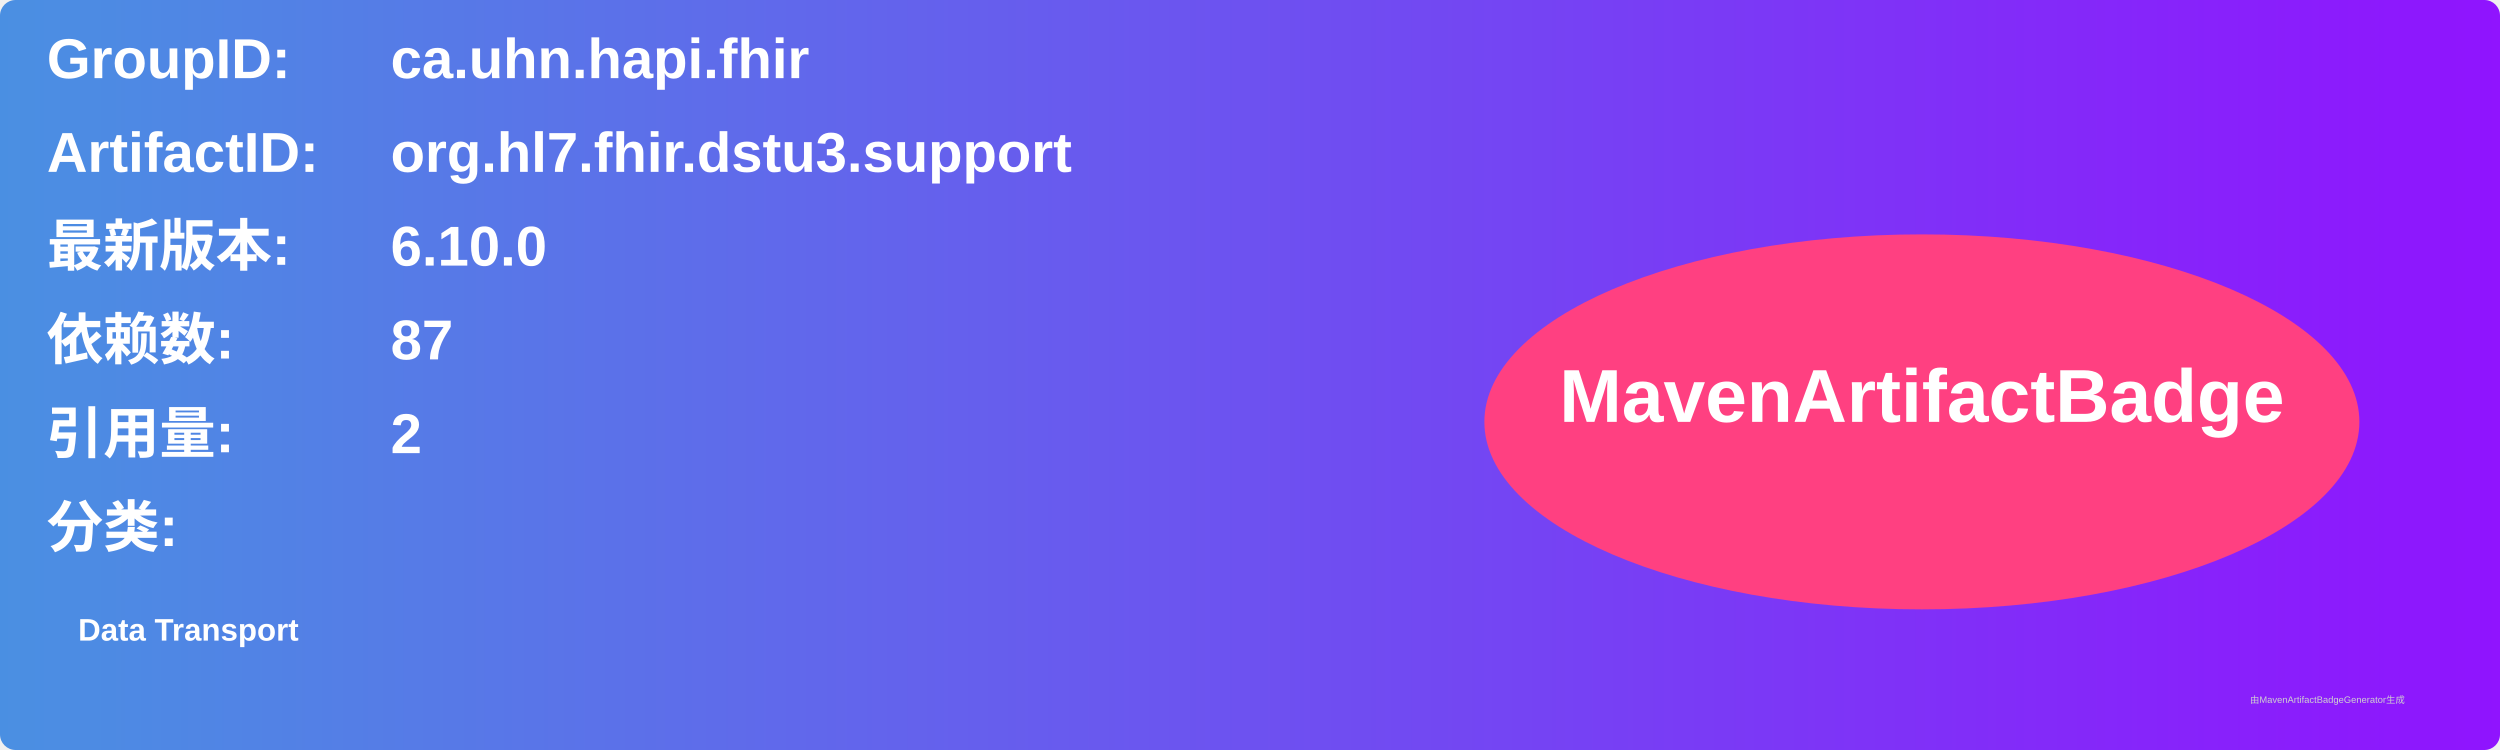
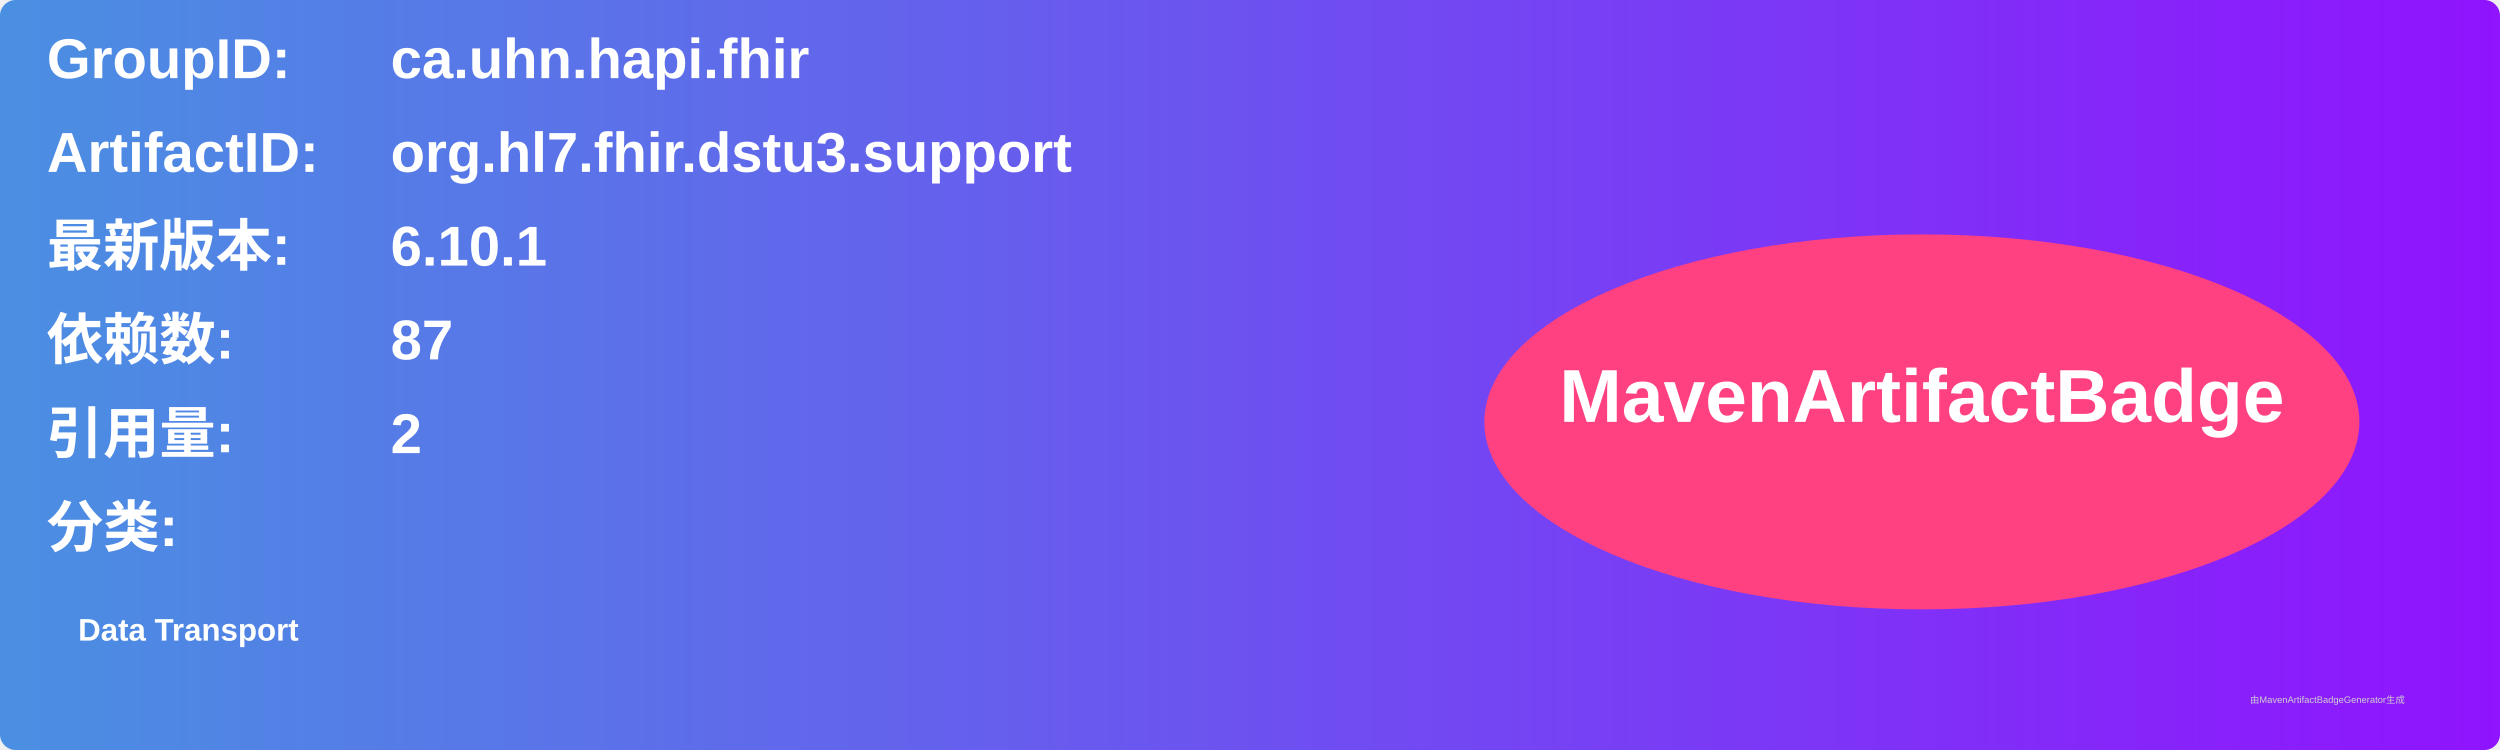
<svg xmlns="http://www.w3.org/2000/svg" width="800" height="240" viewBox="0 0 800 240">
  <linearGradient id="grad" x1="0%" y1="0%" x2="100%" y2="0%">
    <stop offset="0%" stop-color="#4a90e2" />
    <stop offset="100%" stop-color="#9013fe" />
  </linearGradient>
  <rect width="100%" height="100%" rx="5" ry="5" fill="url(#grad)" />
  <g transform="translate(15, 15)">
    <text x="0" y="10" font-family="Arial" font-size="18" fill="white" font-weight="bold" width="260">GroupID:</text>
    <text x="110" y="10" font-family="Arial" font-size="18" fill="white" font-weight="bold" width="460">ca.uhn.hapi.fhir</text>
    <text x="0" y="40" font-family="Arial" font-size="18" fill="white" font-weight="bold" width="260">ArtifactID:</text>
    <text x="110" y="40" font-family="Arial" font-size="18" fill="white" font-weight="bold" width="460">org.hl7.fhir.dstu3.support</text>
    <text x="0" y="70" font-family="Arial" font-size="18" fill="white" font-weight="bold">最新版本:</text>
    <text x="110" y="70" font-family="Arial" font-size="18" fill="white" font-weight="bold">
-       <tspan font-weight="bold">6.10.0</tspan>
+       <tspan font-weight="bold">6.10.1</tspan>
    </text>
    <text x="0" y="100" font-family="Arial" font-size="18" fill="white" font-weight="bold">依赖数: </text>
    <text x="110" y="100" font-family="Arial" font-size="18" fill="white">
      <tspan font-weight="bold">87</tspan>
    </text>
    <text x="0" y="130" font-family="Arial" font-size="18" fill="white" font-weight="bold">引用量: </text>
    <text x="110" y="130" font-family="Arial" font-size="18" fill="white">
      <tspan font-weight="bold">2</tspan>
    </text>
    <text x="0" y="160" font-family="Arial" font-size="18" fill="white" font-weight="bold">分类:</text>
    <text x="10" y="190" font-family="Arial" font-size="10" fill="white">
      <tspan font-weight="bold">Data Transport</tspan>
    </text>
    <ellipse cx="600" cy="120" rx="140" ry="60" fill="#ff4081" />
    <text x="600" y="120" text-anchor="middle" font-family="Arial" font-size="24" fill="white" font-weight="bold">MavenArtifactBadge</text>
  </g>
  <text x="720" y="225" font-family="Arial" font-size="3" fill="#d0d0d0">由MavenArtifactBadgeGenerator生成</text>
</svg>
